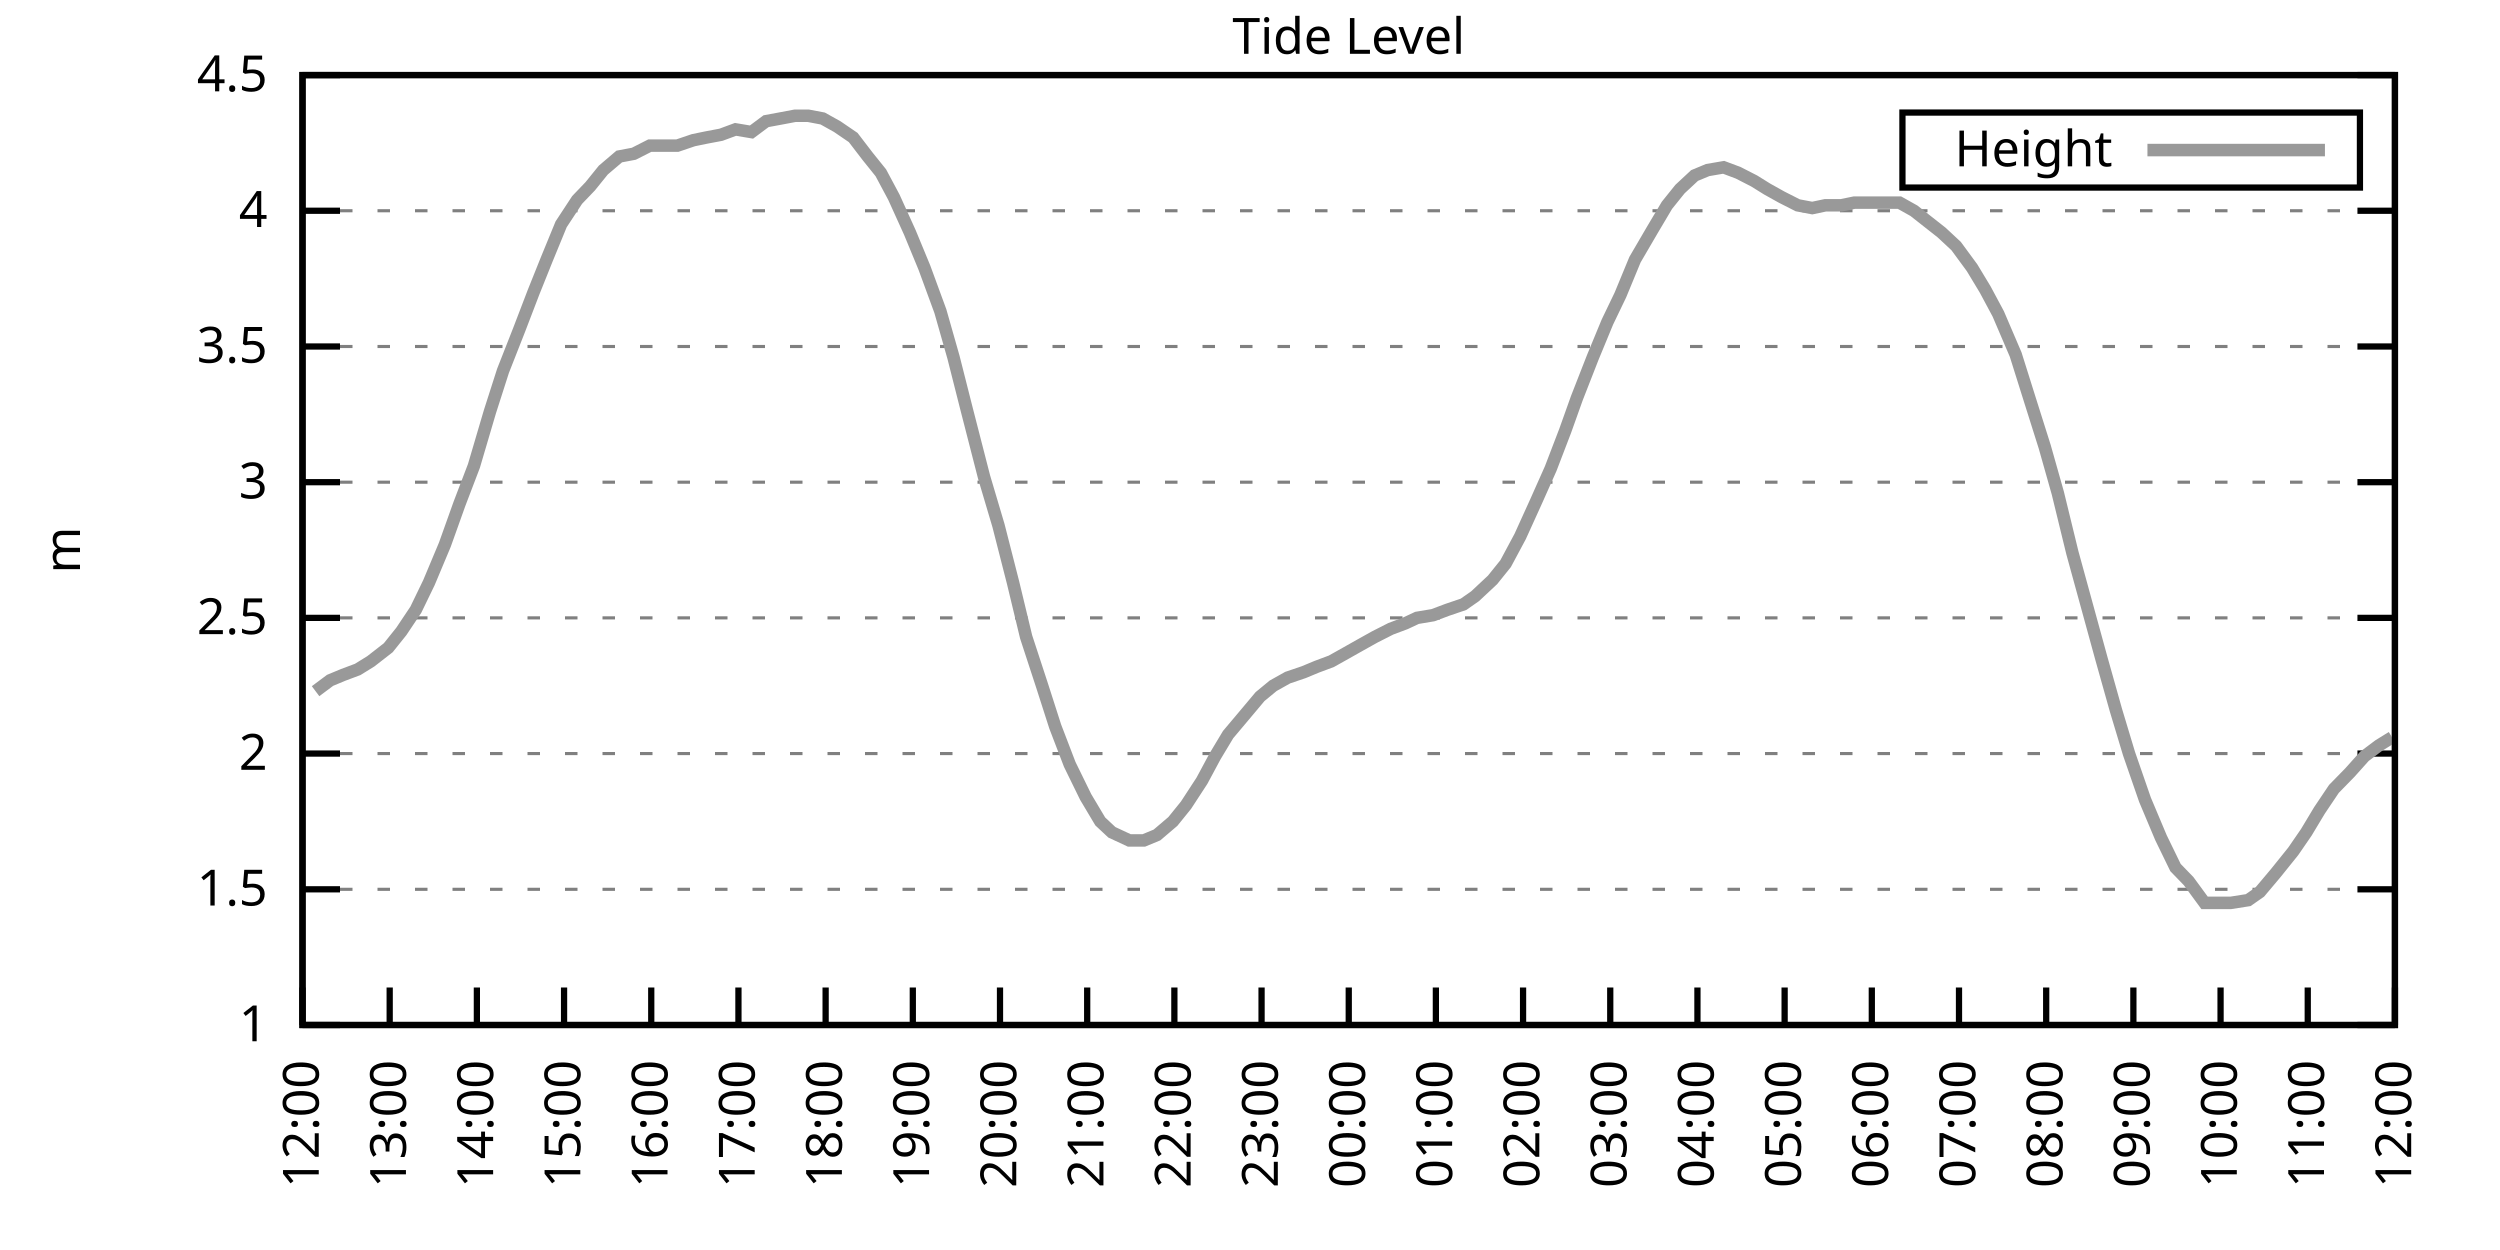
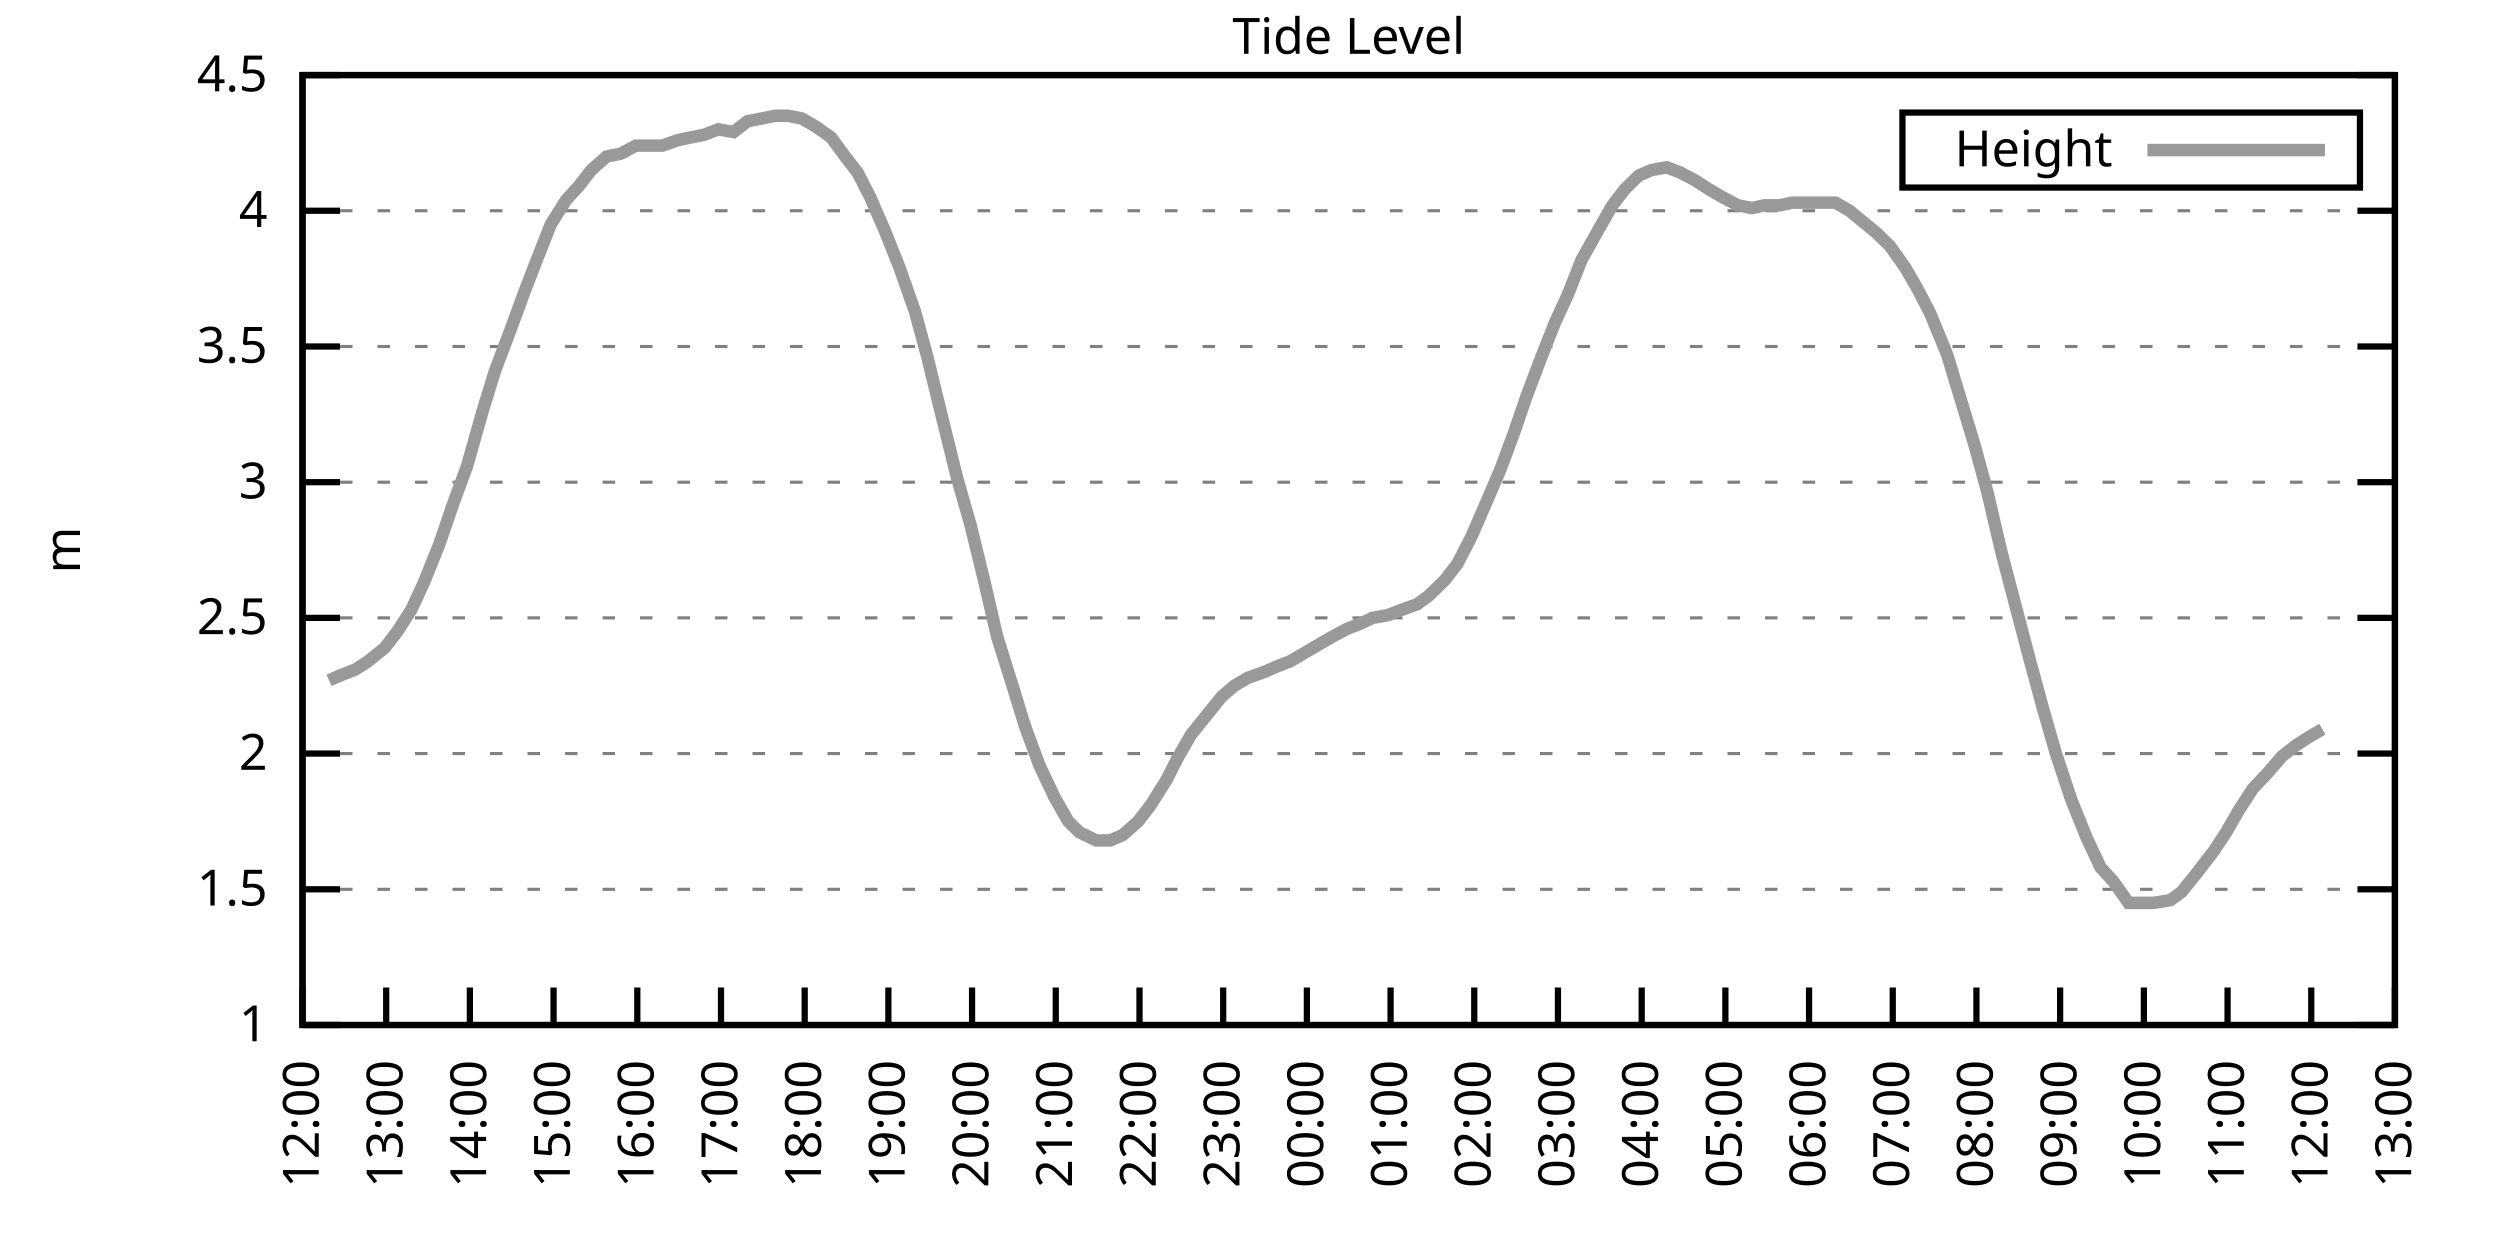
<svg xmlns="http://www.w3.org/2000/svg" xmlns:xlink="http://www.w3.org/1999/xlink" width="400" height="200" viewBox="0 0 400 200">
  <g id="gnuplot_canvas">
    <rect x="0" y="0" width="400" height="200" fill="none" />
    <defs>
      <circle id="gpDot" r="0.5" stroke-width="0.5" stroke="currentColor" />
      <path id="gpPt0" stroke-width="0.333" stroke="currentColor" d="M-1,0 h2 M0,-1 v2" />
      <path id="gpPt1" stroke-width="0.333" stroke="currentColor" d="M-1,-1 L1,1 M1,-1 L-1,1" />
      <path id="gpPt2" stroke-width="0.333" stroke="currentColor" d="M-1,0 L1,0 M0,-1 L0,1 M-1,-1 L1,1 M-1,1 L1,-1" />
      <rect id="gpPt3" stroke-width="0.333" stroke="currentColor" x="-1" y="-1" width="2" height="2" />
      <rect id="gpPt4" stroke-width="0.333" stroke="currentColor" fill="currentColor" x="-1" y="-1" width="2" height="2" />
      <circle id="gpPt5" stroke-width="0.333" stroke="currentColor" cx="0" cy="0" r="1" />
      <use xlink:href="#gpPt5" id="gpPt6" fill="currentColor" stroke="none" />
      <path id="gpPt7" stroke-width="0.333" stroke="currentColor" d="M0,-1.33 L-1.33,0.67 L1.33,0.67 z" />
      <use xlink:href="#gpPt7" id="gpPt8" fill="currentColor" stroke="none" />
      <use xlink:href="#gpPt7" id="gpPt9" stroke="currentColor" transform="rotate(180)" />
      <use xlink:href="#gpPt9" id="gpPt10" fill="currentColor" stroke="none" />
      <use xlink:href="#gpPt3" id="gpPt11" stroke="currentColor" transform="rotate(45)" />
      <use xlink:href="#gpPt11" id="gpPt12" fill="currentColor" stroke="none" />
      <path id="gpPt13" stroke-width="0.333" stroke="currentColor" d="M0,1.330 L1.265,0.411 L0.782,-1.067 L-0.782,-1.076 L-1.265,0.411 z" />
      <use xlink:href="#gpPt13" id="gpPt14" fill="currentColor" stroke="none" />
      <filter id="textbox" filterUnits="objectBoundingBox" x="0" y="0" height="1" width="1">
        <feFlood flood-color="white" flood-opacity="1" result="bgnd" />
        <feComposite in="SourceGraphic" in2="bgnd" operator="atop" />
      </filter>
      <filter id="greybox" filterUnits="objectBoundingBox" x="0" y="0" height="1" width="1">
        <feFlood flood-color="lightgrey" flood-opacity="1" result="grey" />
        <feComposite in="SourceGraphic" in2="grey" operator="atop" />
      </filter>
    </defs>
    <g fill="none" color="white" stroke="currentColor" stroke-width="1.00" stroke-linecap="butt" stroke-linejoin="miter">
</g>
    <g fill="none" color="black" stroke="currentColor" stroke-width="1.00" stroke-linecap="butt" stroke-linejoin="miter">
      <g stroke="none" shape-rendering="crispEdges">
        <polygon fill="rgb(255, 255, 255)" points="48.40,164.00 383.18,164.00 383.18,12.02 48.40,12.02 " />
      </g>
    </g>
    <g fill="none" color="black" stroke="currentColor" stroke-width="1.00" stroke-linecap="butt" stroke-linejoin="miter">
</g>
    <g fill="none" color="black" stroke="black" stroke-width="0.50" stroke-linecap="butt" stroke-linejoin="miter">
</g>
    <g fill="none" color="gray" stroke="currentColor" stroke-width="0.50" stroke-linecap="butt" stroke-linejoin="miter">
      <path stroke="gray" stroke-dasharray="2,4" class="gridline" d="M48.40,164.00 L383.19,164.00  " />
    </g>
    <g fill="none" color="gray" stroke="gray" stroke-width="1.00" stroke-linecap="butt" stroke-linejoin="miter">
</g>
    <g fill="none" color="black" stroke="currentColor" stroke-width="1.00" stroke-linecap="butt" stroke-linejoin="miter">
      <path stroke="black" d="M48.40,164.00 L54.40,164.00 M383.19,164.00 L377.19,164.00  " />
      <g transform="translate(42.80,166.60)" stroke="none" fill="black" font-family="Sans" font-size="8.00" text-anchor="end">
        <text>
          <tspan font-family="Sans"> 1</tspan>
        </text>
      </g>
    </g>
    <g fill="none" color="black" stroke="currentColor" stroke-width="1.00" stroke-linecap="butt" stroke-linejoin="miter">
</g>
    <g fill="none" color="black" stroke="black" stroke-width="0.50" stroke-linecap="butt" stroke-linejoin="miter">
</g>
    <g fill="none" color="gray" stroke="currentColor" stroke-width="0.50" stroke-linecap="butt" stroke-linejoin="miter">
      <path stroke="gray" stroke-dasharray="2,4" class="gridline" d="M48.40,142.29 L383.19,142.29  " />
    </g>
    <g fill="none" color="gray" stroke="gray" stroke-width="1.00" stroke-linecap="butt" stroke-linejoin="miter">
</g>
    <g fill="none" color="black" stroke="currentColor" stroke-width="1.00" stroke-linecap="butt" stroke-linejoin="miter">
      <path stroke="black" d="M48.40,142.29 L54.40,142.29 M383.19,142.29 L377.19,142.29  " />
      <g transform="translate(42.80,144.89)" stroke="none" fill="black" font-family="Sans" font-size="8.00" text-anchor="end">
        <text>
          <tspan font-family="Sans"> 1.5</tspan>
        </text>
      </g>
    </g>
    <g fill="none" color="black" stroke="currentColor" stroke-width="1.00" stroke-linecap="butt" stroke-linejoin="miter">
</g>
    <g fill="none" color="black" stroke="black" stroke-width="0.50" stroke-linecap="butt" stroke-linejoin="miter">
</g>
    <g fill="none" color="gray" stroke="currentColor" stroke-width="0.50" stroke-linecap="butt" stroke-linejoin="miter">
      <path stroke="gray" stroke-dasharray="2,4" class="gridline" d="M48.40,120.57 L383.19,120.57  " />
    </g>
    <g fill="none" color="gray" stroke="gray" stroke-width="1.00" stroke-linecap="butt" stroke-linejoin="miter">
</g>
    <g fill="none" color="black" stroke="currentColor" stroke-width="1.00" stroke-linecap="butt" stroke-linejoin="miter">
      <path stroke="black" d="M48.40,120.57 L54.40,120.57 M383.19,120.57 L377.19,120.57  " />
      <g transform="translate(42.80,123.17)" stroke="none" fill="black" font-family="Sans" font-size="8.00" text-anchor="end">
        <text>
          <tspan font-family="Sans"> 2</tspan>
        </text>
      </g>
    </g>
    <g fill="none" color="black" stroke="currentColor" stroke-width="1.00" stroke-linecap="butt" stroke-linejoin="miter">
</g>
    <g fill="none" color="black" stroke="black" stroke-width="0.50" stroke-linecap="butt" stroke-linejoin="miter">
</g>
    <g fill="none" color="gray" stroke="currentColor" stroke-width="0.50" stroke-linecap="butt" stroke-linejoin="miter">
      <path stroke="gray" stroke-dasharray="2,4" class="gridline" d="M48.40,98.86 L383.19,98.86  " />
    </g>
    <g fill="none" color="gray" stroke="gray" stroke-width="1.00" stroke-linecap="butt" stroke-linejoin="miter">
</g>
    <g fill="none" color="black" stroke="currentColor" stroke-width="1.00" stroke-linecap="butt" stroke-linejoin="miter">
      <path stroke="black" d="M48.40,98.86 L54.40,98.86 M383.19,98.86 L377.19,98.86  " />
      <g transform="translate(42.80,101.46)" stroke="none" fill="black" font-family="Sans" font-size="8.00" text-anchor="end">
        <text>
          <tspan font-family="Sans"> 2.5</tspan>
        </text>
      </g>
    </g>
    <g fill="none" color="black" stroke="currentColor" stroke-width="1.00" stroke-linecap="butt" stroke-linejoin="miter">
</g>
    <g fill="none" color="black" stroke="black" stroke-width="0.50" stroke-linecap="butt" stroke-linejoin="miter">
</g>
    <g fill="none" color="gray" stroke="currentColor" stroke-width="0.50" stroke-linecap="butt" stroke-linejoin="miter">
      <path stroke="gray" stroke-dasharray="2,4" class="gridline" d="M48.40,77.15 L383.19,77.15  " />
    </g>
    <g fill="none" color="gray" stroke="gray" stroke-width="1.00" stroke-linecap="butt" stroke-linejoin="miter">
</g>
    <g fill="none" color="black" stroke="currentColor" stroke-width="1.00" stroke-linecap="butt" stroke-linejoin="miter">
      <path stroke="black" d="M48.40,77.15 L54.40,77.15 M383.19,77.15 L377.19,77.15  " />
      <g transform="translate(42.80,79.75)" stroke="none" fill="black" font-family="Sans" font-size="8.00" text-anchor="end">
        <text>
          <tspan font-family="Sans"> 3</tspan>
        </text>
      </g>
    </g>
    <g fill="none" color="black" stroke="currentColor" stroke-width="1.00" stroke-linecap="butt" stroke-linejoin="miter">
</g>
    <g fill="none" color="black" stroke="black" stroke-width="0.50" stroke-linecap="butt" stroke-linejoin="miter">
</g>
    <g fill="none" color="gray" stroke="currentColor" stroke-width="0.50" stroke-linecap="butt" stroke-linejoin="miter">
      <path stroke="gray" stroke-dasharray="2,4" class="gridline" d="M48.40,55.44 L383.19,55.44  " />
    </g>
    <g fill="none" color="gray" stroke="gray" stroke-width="1.00" stroke-linecap="butt" stroke-linejoin="miter">
</g>
    <g fill="none" color="black" stroke="currentColor" stroke-width="1.00" stroke-linecap="butt" stroke-linejoin="miter">
      <path stroke="black" d="M48.40,55.44 L54.40,55.44 M383.19,55.44 L377.19,55.44  " />
      <g transform="translate(42.80,58.04)" stroke="none" fill="black" font-family="Sans" font-size="8.00" text-anchor="end">
        <text>
          <tspan font-family="Sans"> 3.5</tspan>
        </text>
      </g>
    </g>
    <g fill="none" color="black" stroke="currentColor" stroke-width="1.00" stroke-linecap="butt" stroke-linejoin="miter">
</g>
    <g fill="none" color="black" stroke="black" stroke-width="0.50" stroke-linecap="butt" stroke-linejoin="miter">
</g>
    <g fill="none" color="gray" stroke="currentColor" stroke-width="0.50" stroke-linecap="butt" stroke-linejoin="miter">
      <path stroke="gray" stroke-dasharray="2,4" class="gridline" d="M48.40,33.72 L383.19,33.72  " />
    </g>
    <g fill="none" color="gray" stroke="gray" stroke-width="1.00" stroke-linecap="butt" stroke-linejoin="miter">
</g>
    <g fill="none" color="black" stroke="currentColor" stroke-width="1.00" stroke-linecap="butt" stroke-linejoin="miter">
      <path stroke="black" d="M48.40,33.72 L54.40,33.72 M383.19,33.72 L377.19,33.72  " />
      <g transform="translate(42.80,36.32)" stroke="none" fill="black" font-family="Sans" font-size="8.00" text-anchor="end">
        <text>
          <tspan font-family="Sans"> 4</tspan>
        </text>
      </g>
    </g>
    <g fill="none" color="black" stroke="currentColor" stroke-width="1.00" stroke-linecap="butt" stroke-linejoin="miter">
</g>
    <g fill="none" color="black" stroke="black" stroke-width="0.50" stroke-linecap="butt" stroke-linejoin="miter">
</g>
    <g fill="none" color="gray" stroke="currentColor" stroke-width="0.50" stroke-linecap="butt" stroke-linejoin="miter">
      <path stroke="gray" stroke-dasharray="2,4" class="gridline" d="M48.40,12.01 L383.19,12.01  " />
    </g>
    <g fill="none" color="gray" stroke="gray" stroke-width="1.00" stroke-linecap="butt" stroke-linejoin="miter">
</g>
    <g fill="none" color="black" stroke="currentColor" stroke-width="1.00" stroke-linecap="butt" stroke-linejoin="miter">
      <path stroke="black" d="M48.40,12.01 L54.40,12.01 M383.19,12.01 L377.19,12.01  " />
      <g transform="translate(42.80,14.61)" stroke="none" fill="black" font-family="Sans" font-size="8.00" text-anchor="end">
        <text>
          <tspan font-family="Sans"> 4.5</tspan>
        </text>
      </g>
    </g>
    <g fill="none" color="black" stroke="currentColor" stroke-width="1.00" stroke-linecap="butt" stroke-linejoin="miter">
      <path stroke="black" d="M48.40,164.00 L48.40,158.00  " />
      <g transform="translate(51.00,169.60) rotate(270.00)" stroke="none" fill="black" font-family="Sans" font-size="8.00" text-anchor="end">
        <text>
          <tspan font-family="Sans">12:00</tspan>
        </text>
      </g>
    </g>
    <g fill="none" color="black" stroke="currentColor" stroke-width="1.00" stroke-linecap="butt" stroke-linejoin="miter">
-       <path stroke="black" d="M62.35,164.00 L62.35,158.00  " />
-       <g transform="translate(64.95,169.60) rotate(270.00)" stroke="none" fill="black" font-family="Sans" font-size="8.00" text-anchor="end">
+       <path stroke="black" d="M61.79,164.00 L61.79,158.00  " />
+       <g transform="translate(64.39,169.60) rotate(270.00)" stroke="none" fill="black" font-family="Sans" font-size="8.00" text-anchor="end">
        <text>
          <tspan font-family="Sans">13:00</tspan>
        </text>
      </g>
    </g>
    <g fill="none" color="black" stroke="currentColor" stroke-width="1.00" stroke-linecap="butt" stroke-linejoin="miter">
-       <path stroke="black" d="M76.30,164.00 L76.30,158.00  " />
-       <g transform="translate(78.90,169.60) rotate(270.00)" stroke="none" fill="black" font-family="Sans" font-size="8.00" text-anchor="end">
+       <path stroke="black" d="M75.18,164.00 L75.18,158.00  " />
+       <g transform="translate(77.78,169.60) rotate(270.00)" stroke="none" fill="black" font-family="Sans" font-size="8.00" text-anchor="end">
        <text>
          <tspan font-family="Sans">14:00</tspan>
        </text>
      </g>
    </g>
    <g fill="none" color="black" stroke="currentColor" stroke-width="1.00" stroke-linecap="butt" stroke-linejoin="miter">
-       <path stroke="black" d="M90.25,164.00 L90.25,158.00  " />
-       <g transform="translate(92.85,169.60) rotate(270.00)" stroke="none" fill="black" font-family="Sans" font-size="8.00" text-anchor="end">
+       <path stroke="black" d="M88.57,164.00 L88.57,158.00  " />
+       <g transform="translate(91.17,169.60) rotate(270.00)" stroke="none" fill="black" font-family="Sans" font-size="8.00" text-anchor="end">
        <text>
          <tspan font-family="Sans">15:00</tspan>
        </text>
      </g>
    </g>
    <g fill="none" color="black" stroke="currentColor" stroke-width="1.00" stroke-linecap="butt" stroke-linejoin="miter">
-       <path stroke="black" d="M104.20,164.00 L104.20,158.00  " />
-       <g transform="translate(106.80,169.60) rotate(270.00)" stroke="none" fill="black" font-family="Sans" font-size="8.00" text-anchor="end">
+       <path stroke="black" d="M101.97,164.00 L101.97,158.00  " />
+       <g transform="translate(104.57,169.60) rotate(270.00)" stroke="none" fill="black" font-family="Sans" font-size="8.00" text-anchor="end">
        <text>
          <tspan font-family="Sans">16:00</tspan>
        </text>
      </g>
    </g>
    <g fill="none" color="black" stroke="currentColor" stroke-width="1.00" stroke-linecap="butt" stroke-linejoin="miter">
-       <path stroke="black" d="M118.15,164.00 L118.15,158.00  " />
-       <g transform="translate(120.75,169.60) rotate(270.00)" stroke="none" fill="black" font-family="Sans" font-size="8.00" text-anchor="end">
+       <path stroke="black" d="M115.36,164.00 L115.36,158.00  " />
+       <g transform="translate(117.96,169.60) rotate(270.00)" stroke="none" fill="black" font-family="Sans" font-size="8.00" text-anchor="end">
        <text>
          <tspan font-family="Sans">17:00</tspan>
        </text>
      </g>
    </g>
    <g fill="none" color="black" stroke="currentColor" stroke-width="1.00" stroke-linecap="butt" stroke-linejoin="miter">
-       <path stroke="black" d="M132.10,164.00 L132.10,158.00  " />
-       <g transform="translate(134.70,169.60) rotate(270.00)" stroke="none" fill="black" font-family="Sans" font-size="8.00" text-anchor="end">
+       <path stroke="black" d="M128.75,164.00 L128.75,158.00  " />
+       <g transform="translate(131.35,169.60) rotate(270.00)" stroke="none" fill="black" font-family="Sans" font-size="8.00" text-anchor="end">
        <text>
          <tspan font-family="Sans">18:00</tspan>
        </text>
      </g>
    </g>
    <g fill="none" color="black" stroke="currentColor" stroke-width="1.00" stroke-linecap="butt" stroke-linejoin="miter">
-       <path stroke="black" d="M146.05,164.00 L146.05,158.00  " />
-       <g transform="translate(148.65,169.60) rotate(270.00)" stroke="none" fill="black" font-family="Sans" font-size="8.00" text-anchor="end">
+       <path stroke="black" d="M142.14,164.00 L142.14,158.00  " />
+       <g transform="translate(144.74,169.60) rotate(270.00)" stroke="none" fill="black" font-family="Sans" font-size="8.00" text-anchor="end">
        <text>
          <tspan font-family="Sans">19:00</tspan>
        </text>
      </g>
    </g>
    <g fill="none" color="black" stroke="currentColor" stroke-width="1.00" stroke-linecap="butt" stroke-linejoin="miter">
-       <path stroke="black" d="M160.00,164.00 L160.00,158.00  " />
-       <g transform="translate(162.60,169.60) rotate(270.00)" stroke="none" fill="black" font-family="Sans" font-size="8.00" text-anchor="end">
+       <path stroke="black" d="M155.53,164.00 L155.53,158.00  " />
+       <g transform="translate(158.13,169.60) rotate(270.00)" stroke="none" fill="black" font-family="Sans" font-size="8.00" text-anchor="end">
        <text>
          <tspan font-family="Sans">20:00</tspan>
        </text>
      </g>
    </g>
    <g fill="none" color="black" stroke="currentColor" stroke-width="1.00" stroke-linecap="butt" stroke-linejoin="miter">
-       <path stroke="black" d="M173.95,164.00 L173.95,158.00  " />
-       <g transform="translate(176.55,169.60) rotate(270.00)" stroke="none" fill="black" font-family="Sans" font-size="8.00" text-anchor="end">
+       <path stroke="black" d="M168.92,164.00 L168.92,158.00  " />
+       <g transform="translate(171.52,169.60) rotate(270.00)" stroke="none" fill="black" font-family="Sans" font-size="8.00" text-anchor="end">
        <text>
          <tspan font-family="Sans">21:00</tspan>
        </text>
      </g>
    </g>
    <g fill="none" color="black" stroke="currentColor" stroke-width="1.00" stroke-linecap="butt" stroke-linejoin="miter">
-       <path stroke="black" d="M187.90,164.00 L187.90,158.00  " />
-       <g transform="translate(190.50,169.60) rotate(270.00)" stroke="none" fill="black" font-family="Sans" font-size="8.00" text-anchor="end">
+       <path stroke="black" d="M182.32,164.00 L182.32,158.00  " />
+       <g transform="translate(184.92,169.60) rotate(270.00)" stroke="none" fill="black" font-family="Sans" font-size="8.00" text-anchor="end">
        <text>
          <tspan font-family="Sans">22:00</tspan>
        </text>
      </g>
    </g>
    <g fill="none" color="black" stroke="currentColor" stroke-width="1.00" stroke-linecap="butt" stroke-linejoin="miter">
-       <path stroke="black" d="M201.85,164.00 L201.85,158.00  " />
-       <g transform="translate(204.45,169.60) rotate(270.00)" stroke="none" fill="black" font-family="Sans" font-size="8.00" text-anchor="end">
+       <path stroke="black" d="M195.71,164.00 L195.71,158.00  " />
+       <g transform="translate(198.31,169.60) rotate(270.00)" stroke="none" fill="black" font-family="Sans" font-size="8.00" text-anchor="end">
        <text>
          <tspan font-family="Sans">23:00</tspan>
        </text>
      </g>
    </g>
    <g fill="none" color="black" stroke="currentColor" stroke-width="1.00" stroke-linecap="butt" stroke-linejoin="miter">
-       <path stroke="black" d="M215.80,164.00 L215.80,158.00  " />
-       <g transform="translate(218.40,169.60) rotate(270.00)" stroke="none" fill="black" font-family="Sans" font-size="8.00" text-anchor="end">
+       <path stroke="black" d="M209.10,164.00 L209.10,158.00  " />
+       <g transform="translate(211.70,169.60) rotate(270.00)" stroke="none" fill="black" font-family="Sans" font-size="8.00" text-anchor="end">
        <text>
          <tspan font-family="Sans">00:00</tspan>
        </text>
      </g>
    </g>
    <g fill="none" color="black" stroke="currentColor" stroke-width="1.00" stroke-linecap="butt" stroke-linejoin="miter">
-       <path stroke="black" d="M229.74,164.00 L229.74,158.00  " />
-       <g transform="translate(232.34,169.60) rotate(270.00)" stroke="none" fill="black" font-family="Sans" font-size="8.00" text-anchor="end">
+       <path stroke="black" d="M222.49,164.00 L222.49,158.00  " />
+       <g transform="translate(225.09,169.60) rotate(270.00)" stroke="none" fill="black" font-family="Sans" font-size="8.00" text-anchor="end">
        <text>
          <tspan font-family="Sans">01:00</tspan>
        </text>
      </g>
    </g>
    <g fill="none" color="black" stroke="currentColor" stroke-width="1.00" stroke-linecap="butt" stroke-linejoin="miter">
-       <path stroke="black" d="M243.69,164.00 L243.69,158.00  " />
-       <g transform="translate(246.29,169.60) rotate(270.00)" stroke="none" fill="black" font-family="Sans" font-size="8.00" text-anchor="end">
+       <path stroke="black" d="M235.88,164.00 L235.88,158.00  " />
+       <g transform="translate(238.48,169.60) rotate(270.00)" stroke="none" fill="black" font-family="Sans" font-size="8.00" text-anchor="end">
        <text>
          <tspan font-family="Sans">02:00</tspan>
        </text>
      </g>
    </g>
    <g fill="none" color="black" stroke="currentColor" stroke-width="1.00" stroke-linecap="butt" stroke-linejoin="miter">
-       <path stroke="black" d="M257.64,164.00 L257.64,158.00  " />
-       <g transform="translate(260.24,169.60) rotate(270.00)" stroke="none" fill="black" font-family="Sans" font-size="8.00" text-anchor="end">
+       <path stroke="black" d="M249.27,164.00 L249.27,158.00  " />
+       <g transform="translate(251.87,169.60) rotate(270.00)" stroke="none" fill="black" font-family="Sans" font-size="8.00" text-anchor="end">
        <text>
          <tspan font-family="Sans">03:00</tspan>
        </text>
      </g>
    </g>
    <g fill="none" color="black" stroke="currentColor" stroke-width="1.00" stroke-linecap="butt" stroke-linejoin="miter">
-       <path stroke="black" d="M271.59,164.00 L271.59,158.00  " />
-       <g transform="translate(274.19,169.60) rotate(270.00)" stroke="none" fill="black" font-family="Sans" font-size="8.00" text-anchor="end">
+       <path stroke="black" d="M262.67,164.00 L262.67,158.00  " />
+       <g transform="translate(265.27,169.60) rotate(270.00)" stroke="none" fill="black" font-family="Sans" font-size="8.00" text-anchor="end">
        <text>
          <tspan font-family="Sans">04:00</tspan>
        </text>
      </g>
    </g>
    <g fill="none" color="black" stroke="currentColor" stroke-width="1.00" stroke-linecap="butt" stroke-linejoin="miter">
-       <path stroke="black" d="M285.54,164.00 L285.54,158.00  " />
-       <g transform="translate(288.14,169.60) rotate(270.00)" stroke="none" fill="black" font-family="Sans" font-size="8.00" text-anchor="end">
+       <path stroke="black" d="M276.06,164.00 L276.06,158.00  " />
+       <g transform="translate(278.66,169.60) rotate(270.00)" stroke="none" fill="black" font-family="Sans" font-size="8.00" text-anchor="end">
        <text>
          <tspan font-family="Sans">05:00</tspan>
        </text>
      </g>
    </g>
    <g fill="none" color="black" stroke="currentColor" stroke-width="1.00" stroke-linecap="butt" stroke-linejoin="miter">
-       <path stroke="black" d="M299.49,164.00 L299.49,158.00  " />
-       <g transform="translate(302.09,169.60) rotate(270.00)" stroke="none" fill="black" font-family="Sans" font-size="8.00" text-anchor="end">
+       <path stroke="black" d="M289.45,164.00 L289.45,158.00  " />
+       <g transform="translate(292.05,169.60) rotate(270.00)" stroke="none" fill="black" font-family="Sans" font-size="8.00" text-anchor="end">
        <text>
          <tspan font-family="Sans">06:00</tspan>
        </text>
      </g>
    </g>
    <g fill="none" color="black" stroke="currentColor" stroke-width="1.00" stroke-linecap="butt" stroke-linejoin="miter">
-       <path stroke="black" d="M313.44,164.00 L313.44,158.00  " />
-       <g transform="translate(316.04,169.60) rotate(270.00)" stroke="none" fill="black" font-family="Sans" font-size="8.00" text-anchor="end">
+       <path stroke="black" d="M302.84,164.00 L302.84,158.00  " />
+       <g transform="translate(305.44,169.60) rotate(270.00)" stroke="none" fill="black" font-family="Sans" font-size="8.00" text-anchor="end">
        <text>
          <tspan font-family="Sans">07:00</tspan>
        </text>
      </g>
    </g>
    <g fill="none" color="black" stroke="currentColor" stroke-width="1.00" stroke-linecap="butt" stroke-linejoin="miter">
-       <path stroke="black" d="M327.39,164.00 L327.39,158.00  " />
-       <g transform="translate(329.99,169.60) rotate(270.00)" stroke="none" fill="black" font-family="Sans" font-size="8.00" text-anchor="end">
+       <path stroke="black" d="M316.23,164.00 L316.23,158.00  " />
+       <g transform="translate(318.83,169.60) rotate(270.00)" stroke="none" fill="black" font-family="Sans" font-size="8.00" text-anchor="end">
        <text>
          <tspan font-family="Sans">08:00</tspan>
        </text>
      </g>
    </g>
    <g fill="none" color="black" stroke="currentColor" stroke-width="1.00" stroke-linecap="butt" stroke-linejoin="miter">
-       <path stroke="black" d="M341.34,164.00 L341.34,158.00  " />
-       <g transform="translate(343.94,169.60) rotate(270.00)" stroke="none" fill="black" font-family="Sans" font-size="8.00" text-anchor="end">
+       <path stroke="black" d="M329.62,164.00 L329.62,158.00  " />
+       <g transform="translate(332.22,169.60) rotate(270.00)" stroke="none" fill="black" font-family="Sans" font-size="8.00" text-anchor="end">
        <text>
          <tspan font-family="Sans">09:00</tspan>
        </text>
      </g>
    </g>
    <g fill="none" color="black" stroke="currentColor" stroke-width="1.00" stroke-linecap="butt" stroke-linejoin="miter">
-       <path stroke="black" d="M355.29,164.00 L355.29,158.00  " />
-       <g transform="translate(357.89,169.60) rotate(270.00)" stroke="none" fill="black" font-family="Sans" font-size="8.00" text-anchor="end">
+       <path stroke="black" d="M343.02,164.00 L343.02,158.00  " />
+       <g transform="translate(345.62,169.60) rotate(270.00)" stroke="none" fill="black" font-family="Sans" font-size="8.00" text-anchor="end">
        <text>
          <tspan font-family="Sans">10:00</tspan>
        </text>
      </g>
    </g>
    <g fill="none" color="black" stroke="currentColor" stroke-width="1.00" stroke-linecap="butt" stroke-linejoin="miter">
-       <path stroke="black" d="M369.24,164.00 L369.24,158.00  " />
-       <g transform="translate(371.84,169.60) rotate(270.00)" stroke="none" fill="black" font-family="Sans" font-size="8.00" text-anchor="end">
+       <path stroke="black" d="M356.41,164.00 L356.41,158.00  " />
+       <g transform="translate(359.01,169.60) rotate(270.00)" stroke="none" fill="black" font-family="Sans" font-size="8.00" text-anchor="end">
        <text>
          <tspan font-family="Sans">11:00</tspan>
+         </text>
+       </g>
+     </g>
+     <g fill="none" color="black" stroke="currentColor" stroke-width="1.00" stroke-linecap="butt" stroke-linejoin="miter">
+       <path stroke="black" d="M369.80,164.00 L369.80,158.00  " />
+       <g transform="translate(372.40,169.60) rotate(270.00)" stroke="none" fill="black" font-family="Sans" font-size="8.00" text-anchor="end">
+         <text>
+           <tspan font-family="Sans">12:00</tspan>
        </text>
      </g>
    </g>
    <g fill="none" color="black" stroke="currentColor" stroke-width="1.00" stroke-linecap="butt" stroke-linejoin="miter">
      <path stroke="black" d="M383.19,164.00 L383.19,158.00  " />
      <g transform="translate(385.79,169.60) rotate(270.00)" stroke="none" fill="black" font-family="Sans" font-size="8.00" text-anchor="end">
        <text>
-           <tspan font-family="Sans">12:00</tspan>
+           <tspan font-family="Sans">13:00</tspan>
        </text>
      </g>
    </g>
    <g fill="none" color="black" stroke="currentColor" stroke-width="1.00" stroke-linecap="butt" stroke-linejoin="miter">
</g>
    <g fill="none" color="black" stroke="currentColor" stroke-width="1.00" stroke-linecap="butt" stroke-linejoin="miter">
      <path stroke="black" d="M48.40,12.01 L48.40,164.00 L383.19,164.00 L383.19,12.01 L48.40,12.01 Z  " />
    </g>
    <g fill="none" color="black" stroke="currentColor" stroke-width="1.00" stroke-linecap="butt" stroke-linejoin="miter">
</g>
    <g fill="none" color="black" stroke="currentColor" stroke-width="1.00" stroke-linecap="butt" stroke-linejoin="miter">
      <path stroke="black" d="M304.39,30.01 L304.39,18.01 L377.59,18.01 L377.59,30.01 L304.39,30.01 Z  " />
    </g>
    <g id="Tide_level_plot_1">
      <g fill="none" color="white" stroke="black" stroke-width="2.00" stroke-linecap="butt" stroke-linejoin="miter">
</g>
      <g fill="none" color="black" stroke="currentColor" stroke-width="2.00" stroke-linecap="butt" stroke-linejoin="miter">
        <g transform="translate(337.99,26.61)" stroke="none" fill="black" font-family="Sans" font-size="8.00" text-anchor="end">
          <text>
            <tspan font-family="Sans">Height</tspan>
          </text>
        </g>
      </g>
      <g fill="none" color="black" stroke="currentColor" stroke-width="2.00" stroke-linecap="butt" stroke-linejoin="miter">
-         <path stroke="rgb(153, 153, 153)" d="M343.59,24.01 L371.99,24.01 M50.49,110.59 L52.82,108.85 L54.91,107.98 L57.23,107.11 L59.33,105.81 L62.12,103.64   L64.21,101.03 L66.53,97.56 L68.63,93.22 L71.18,87.14 L73.51,80.62 L75.83,74.54 L78.39,65.86 L80.48,59.34   L83.04,52.83 L85.37,46.75 L87.46,41.54 L89.78,35.89 L92.34,31.99 L94.43,29.81 L96.53,27.21 L99.08,25.04   L101.41,24.60 L103.97,23.30 L106.06,23.30 L108.38,23.30 L110.94,22.43 L113.03,22.00 L115.36,21.56 L117.68,20.70   L120.24,21.13 L122.57,19.39 L124.89,18.96 L127.22,18.52 L129.31,18.52 L131.63,18.96 L133.96,20.26 L136.51,22.00   L138.84,25.04 L140.93,27.64 L143.02,31.55 L145.58,37.20 L147.91,42.84 L150.46,49.79 L152.56,57.17 L154.65,65.42   L157.44,76.28 L159.76,84.10 L162.09,93.22 L164.18,101.90 L166.74,109.72 L168.83,116.23 L171.16,122.31 L173.71,127.52   L176.04,131.43 L177.90,133.17 L180.69,134.47 L183.01,134.47 L185.11,133.60 L187.66,131.43 L189.76,128.83 L192.31,124.92   L194.41,121.01 L196.50,117.53 L199.06,114.49 L201.61,111.45 L203.71,109.72 L206.03,108.42 L208.59,107.55 L210.68,106.68   L213.01,105.81 L215.33,104.51 L217.65,103.20 L219.98,101.90 L222.54,100.60 L224.86,99.73 L226.72,98.86 L229.28,98.43   L231.60,97.56 L234.16,96.69 L236.02,95.39 L238.81,92.78 L240.90,90.18 L243.23,85.83 L245.79,80.19 L248.11,74.98   L250.44,68.90 L252.30,63.69 L254.85,57.17 L257.18,51.53 L259.27,47.18 L261.60,41.54 L264.39,36.76 L266.71,32.85   L268.80,30.25 L271.13,28.08 L273.22,27.21 L275.78,26.77 L278.10,27.64 L280.66,28.95 L282.75,30.25 L285.08,31.55   L287.64,32.85 L289.96,33.29 L292.05,32.85 L294.61,32.85 L296.70,32.42 L299.26,32.42 L301.35,32.42 L303.91,32.42   L306.23,33.72 L310.65,37.20 L312.98,39.37 L315.53,42.84 L317.63,46.32 L319.72,50.22 L322.51,56.74 L324.83,64.12   L327.16,71.50 L329.25,78.89 L331.58,88.44 L336.23,105.38 L338.55,113.63 L340.64,120.57 L343.20,127.96 L345.76,134.04   L348.08,138.81 L350.18,140.98 L352.73,144.46 L355.06,144.46 L356.92,144.46 L359.71,144.02 L361.57,142.72 L364.13,139.68   L366.92,136.21 L369.01,133.17 L371.10,129.69 L373.43,126.22 L375.98,123.61 L378.31,121.01 L380.63,119.27 L382.73,117.97    " />
+         <path stroke="rgb(153, 153, 153)" d="M343.59,24.01 L371.99,24.01 M52.64,108.85 L54.65,107.98 L56.88,107.11 L58.89,105.81 L61.57,103.64 L63.58,101.03   L65.81,97.56 L67.82,93.22 L70.27,87.14 L72.50,80.62 L74.74,74.54 L77.19,65.86 L79.20,59.34 L81.66,52.83   L83.89,46.75 L85.90,41.54 L88.13,35.89 L90.58,31.99 L92.59,29.81 L94.60,27.21 L97.06,25.04 L99.29,24.60   L101.74,23.30 L103.75,23.30 L105.98,23.30 L108.44,22.43 L110.45,22.00 L112.68,21.56 L114.91,20.70 L117.37,21.13   L119.60,19.39 L121.83,18.96 L124.06,18.52 L126.07,18.52 L128.30,18.96 L130.54,20.26 L132.99,22.00 L135.22,25.04   L137.23,27.64 L139.24,31.55 L141.69,37.20 L143.93,42.84 L146.38,49.79 L148.39,57.17 L150.40,65.42 L153.08,76.28   L155.31,84.10 L157.54,93.22 L159.55,101.90 L162.01,109.72 L164.01,116.23 L166.25,122.31 L168.70,127.52 L170.93,131.43   L172.72,133.17 L175.40,134.47 L177.63,134.47 L179.64,133.60 L182.09,131.43 L184.10,128.83 L186.56,124.92 L188.57,121.01   L190.57,117.53 L193.03,114.49 L195.48,111.45 L197.49,109.72 L199.73,108.42 L202.18,107.55 L204.19,106.68 L206.42,105.81   L208.65,104.51 L210.88,103.20 L213.12,101.90 L215.57,100.60 L217.80,99.73 L219.59,98.86 L222.04,98.43 L224.28,97.56   L226.73,96.69 L228.52,95.39 L231.20,92.78 L233.20,90.18 L235.44,85.83 L237.89,80.19 L240.12,74.98 L242.36,68.90   L244.14,63.69 L246.60,57.17 L248.83,51.53 L250.84,47.18 L253.07,41.54 L255.75,36.76 L257.98,32.85 L259.99,30.25   L262.22,28.08 L264.23,27.21 L266.68,26.77 L268.92,27.64 L271.37,28.95 L273.38,30.25 L275.61,31.55 L278.07,32.85   L280.30,33.29 L282.31,32.85 L284.76,32.85 L286.77,32.42 L289.23,32.42 L291.23,32.42 L293.69,32.42 L295.92,33.72   L300.16,37.20 L302.39,39.37 L304.85,42.84 L306.86,46.32 L308.87,50.22 L311.54,56.74 L313.78,64.12 L316.01,71.50   L318.02,78.89 L320.25,88.44 L324.71,105.38 L326.95,113.63 L328.95,120.57 L331.41,127.96 L333.86,134.04 L336.10,138.81   L338.10,140.98 L340.56,144.46 L342.79,144.46 L344.58,144.46 L347.26,144.02 L349.04,142.72 L351.50,139.68 L354.17,136.21   L356.18,133.17 L358.19,129.69 L360.42,126.22 L362.88,123.61 L365.11,121.01 L367.34,119.27 L369.35,117.97 L371.58,116.67    " />
      </g>
    </g>
    <g fill="none" color="black" stroke="currentColor" stroke-width="2.00" stroke-linecap="butt" stroke-linejoin="miter">
</g>
    <g fill="none" color="black" stroke="black" stroke-width="1.00" stroke-linecap="butt" stroke-linejoin="miter">
</g>
    <g fill="none" color="black" stroke="currentColor" stroke-width="1.00" stroke-linecap="butt" stroke-linejoin="miter">
      <path stroke="black" d="M48.40,12.01 L48.40,164.00 L383.19,164.00 L383.19,12.01 L48.40,12.01 Z  " />
      <g transform="translate(12.80,88.01) rotate(270.00)" stroke="none" fill="black" font-family="Sans" font-size="8.00" text-anchor="middle">
        <text>
          <tspan font-family="Sans">m</tspan>
        </text>
      </g>
    </g>
    <g fill="none" color="black" stroke="currentColor" stroke-width="1.00" stroke-linecap="butt" stroke-linejoin="miter">
</g>
    <g fill="none" color="black" stroke="currentColor" stroke-width="1.00" stroke-linecap="butt" stroke-linejoin="miter">
      <g transform="translate(215.79,8.61)" stroke="none" fill="black" font-family="Sans" font-size="8.00" text-anchor="middle">
        <text>
          <tspan font-family="Sans">Tide Level</tspan>
        </text>
      </g>
    </g>
    <g fill="none" color="black" stroke="currentColor" stroke-width="1.00" stroke-linecap="butt" stroke-linejoin="miter">
</g>
  </g>
</svg>
